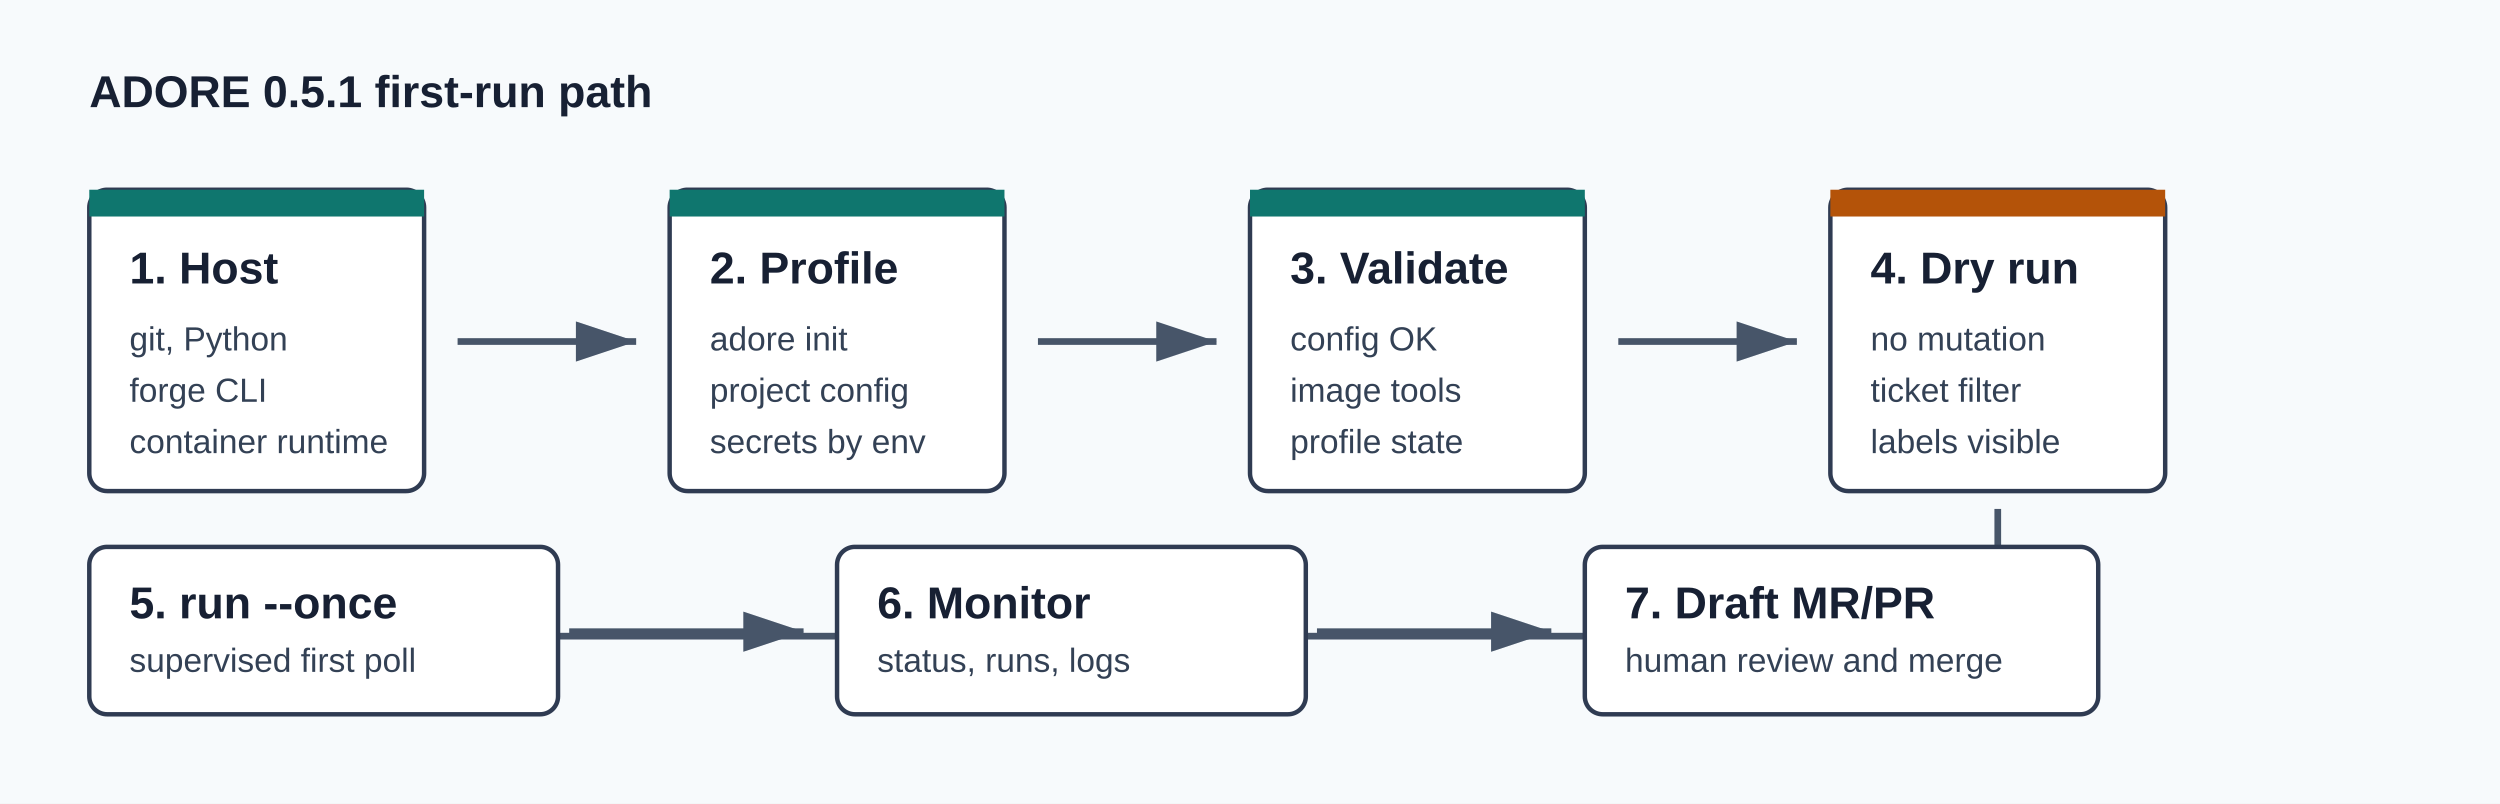
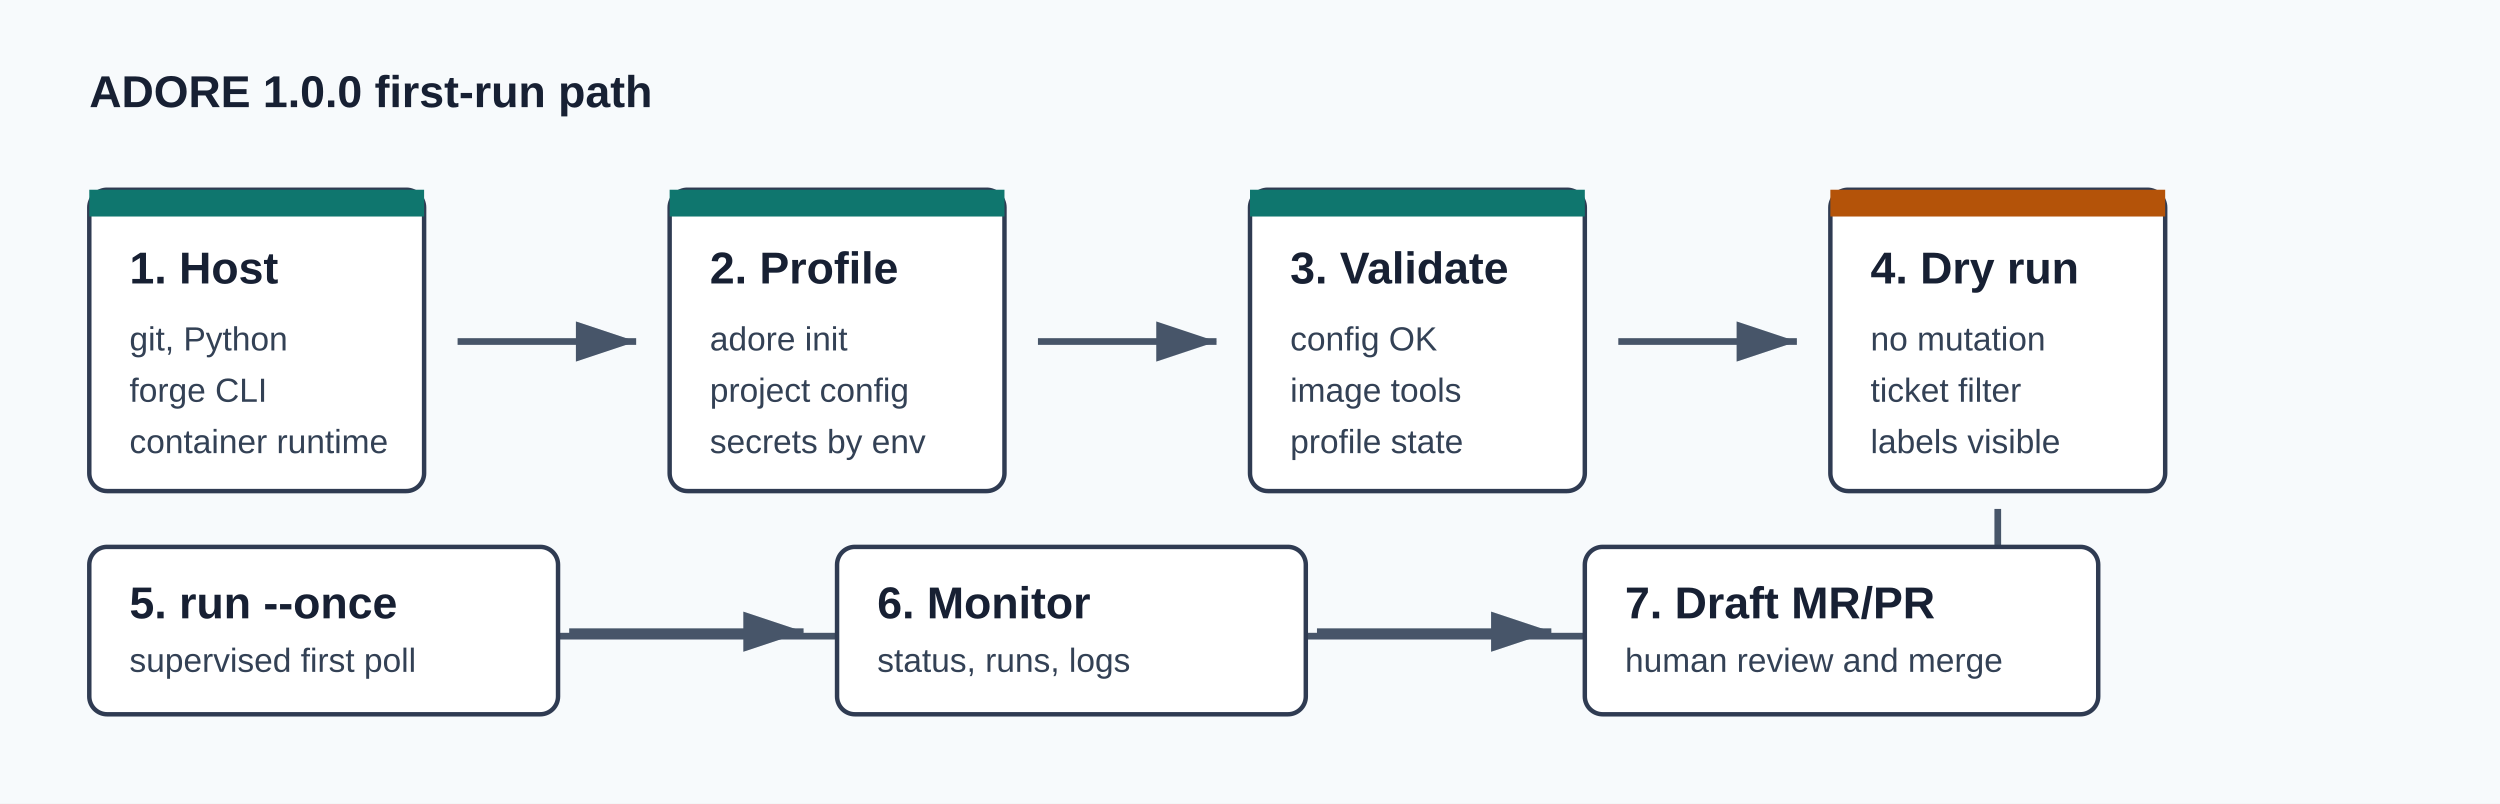
<svg xmlns="http://www.w3.org/2000/svg" width="1120" height="360" viewBox="0 0 1120 360" role="img" aria-labelledby="title desc">
  <defs>
    <style>
      .bg { fill: #f7fafc; }
      .card { fill: #ffffff; stroke: #2f3b52; stroke-width: 2; rx: 8; }
      .accent { fill: #0f766e; }
      .warn { fill: #b45309; }
      .text { fill: #172033; font: 600 20px Arial, sans-serif; }
      .small { fill: #334155; font: 15px Arial, sans-serif; }
      .line { stroke: #475569; stroke-width: 3; fill: none; marker-end: url(#arrow); }
    </style>
    <marker id="arrow" markerWidth="10" markerHeight="10" refX="9" refY="3" orient="auto" markerUnits="strokeWidth">
      <path d="M0,0 L9,3 L0,6 Z" fill="#475569" />
    </marker>
  </defs>
  <rect class="bg" x="0" y="0" width="1120" height="360" />
-   <text class="text" x="40" y="48">ADORE 0.5.1 first-run path</text>
+   <text class="text" x="40" y="48">ADORE 1.0.0 first-run path</text>
  <g transform="translate(40 85)">
    <rect class="card" x="0" y="0" width="150" height="135" />
    <rect class="accent" x="0" y="0" width="150" height="12" />
    <text class="text" x="18" y="42">1. Host</text>
    <text class="small" x="18" y="72">git, Python</text>
    <text class="small" x="18" y="95">forge CLI</text>
    <text class="small" x="18" y="118">container runtime</text>
  </g>
  <path class="line" d="M205 153 H285" />
  <g transform="translate(300 85)">
    <rect class="card" x="0" y="0" width="150" height="135" />
    <rect class="accent" x="0" y="0" width="150" height="12" />
    <text class="text" x="18" y="42">2. Profile</text>
    <text class="small" x="18" y="72">adore init</text>
    <text class="small" x="18" y="95">project config</text>
    <text class="small" x="18" y="118">secrets by env</text>
  </g>
  <path class="line" d="M465 153 H545" />
  <g transform="translate(560 85)">
    <rect class="card" x="0" y="0" width="150" height="135" />
    <rect class="accent" x="0" y="0" width="150" height="12" />
    <text class="text" x="18" y="42">3. Validate</text>
    <text class="small" x="18" y="72">config OK</text>
    <text class="small" x="18" y="95">image tools</text>
    <text class="small" x="18" y="118">profile state</text>
  </g>
  <path class="line" d="M725 153 H805" />
  <g transform="translate(820 85)">
    <rect class="card" x="0" y="0" width="150" height="135" />
    <rect class="warn" x="0" y="0" width="150" height="12" />
    <text class="text" x="18" y="42">4. Dry run</text>
    <text class="small" x="18" y="72">no mutation</text>
    <text class="small" x="18" y="95">ticket filter</text>
    <text class="small" x="18" y="118">labels visible</text>
  </g>
  <path class="line" d="M895 228 V285 H125" />
  <g transform="translate(40 245)">
    <rect class="card" x="0" y="0" width="210" height="75" />
    <text class="text" x="18" y="32">5. run --once</text>
    <text class="small" x="18" y="56">supervised first poll</text>
  </g>
  <path class="line" d="M255 283 H360" />
  <g transform="translate(375 245)">
    <rect class="card" x="0" y="0" width="210" height="75" />
    <text class="text" x="18" y="32">6. Monitor</text>
    <text class="small" x="18" y="56">status, runs, logs</text>
  </g>
  <path class="line" d="M590 283 H695" />
  <g transform="translate(710 245)">
    <rect class="card" x="0" y="0" width="230" height="75" />
    <text class="text" x="18" y="32">7. Draft MR/PR</text>
    <text class="small" x="18" y="56">human review and merge</text>
  </g>
</svg>
